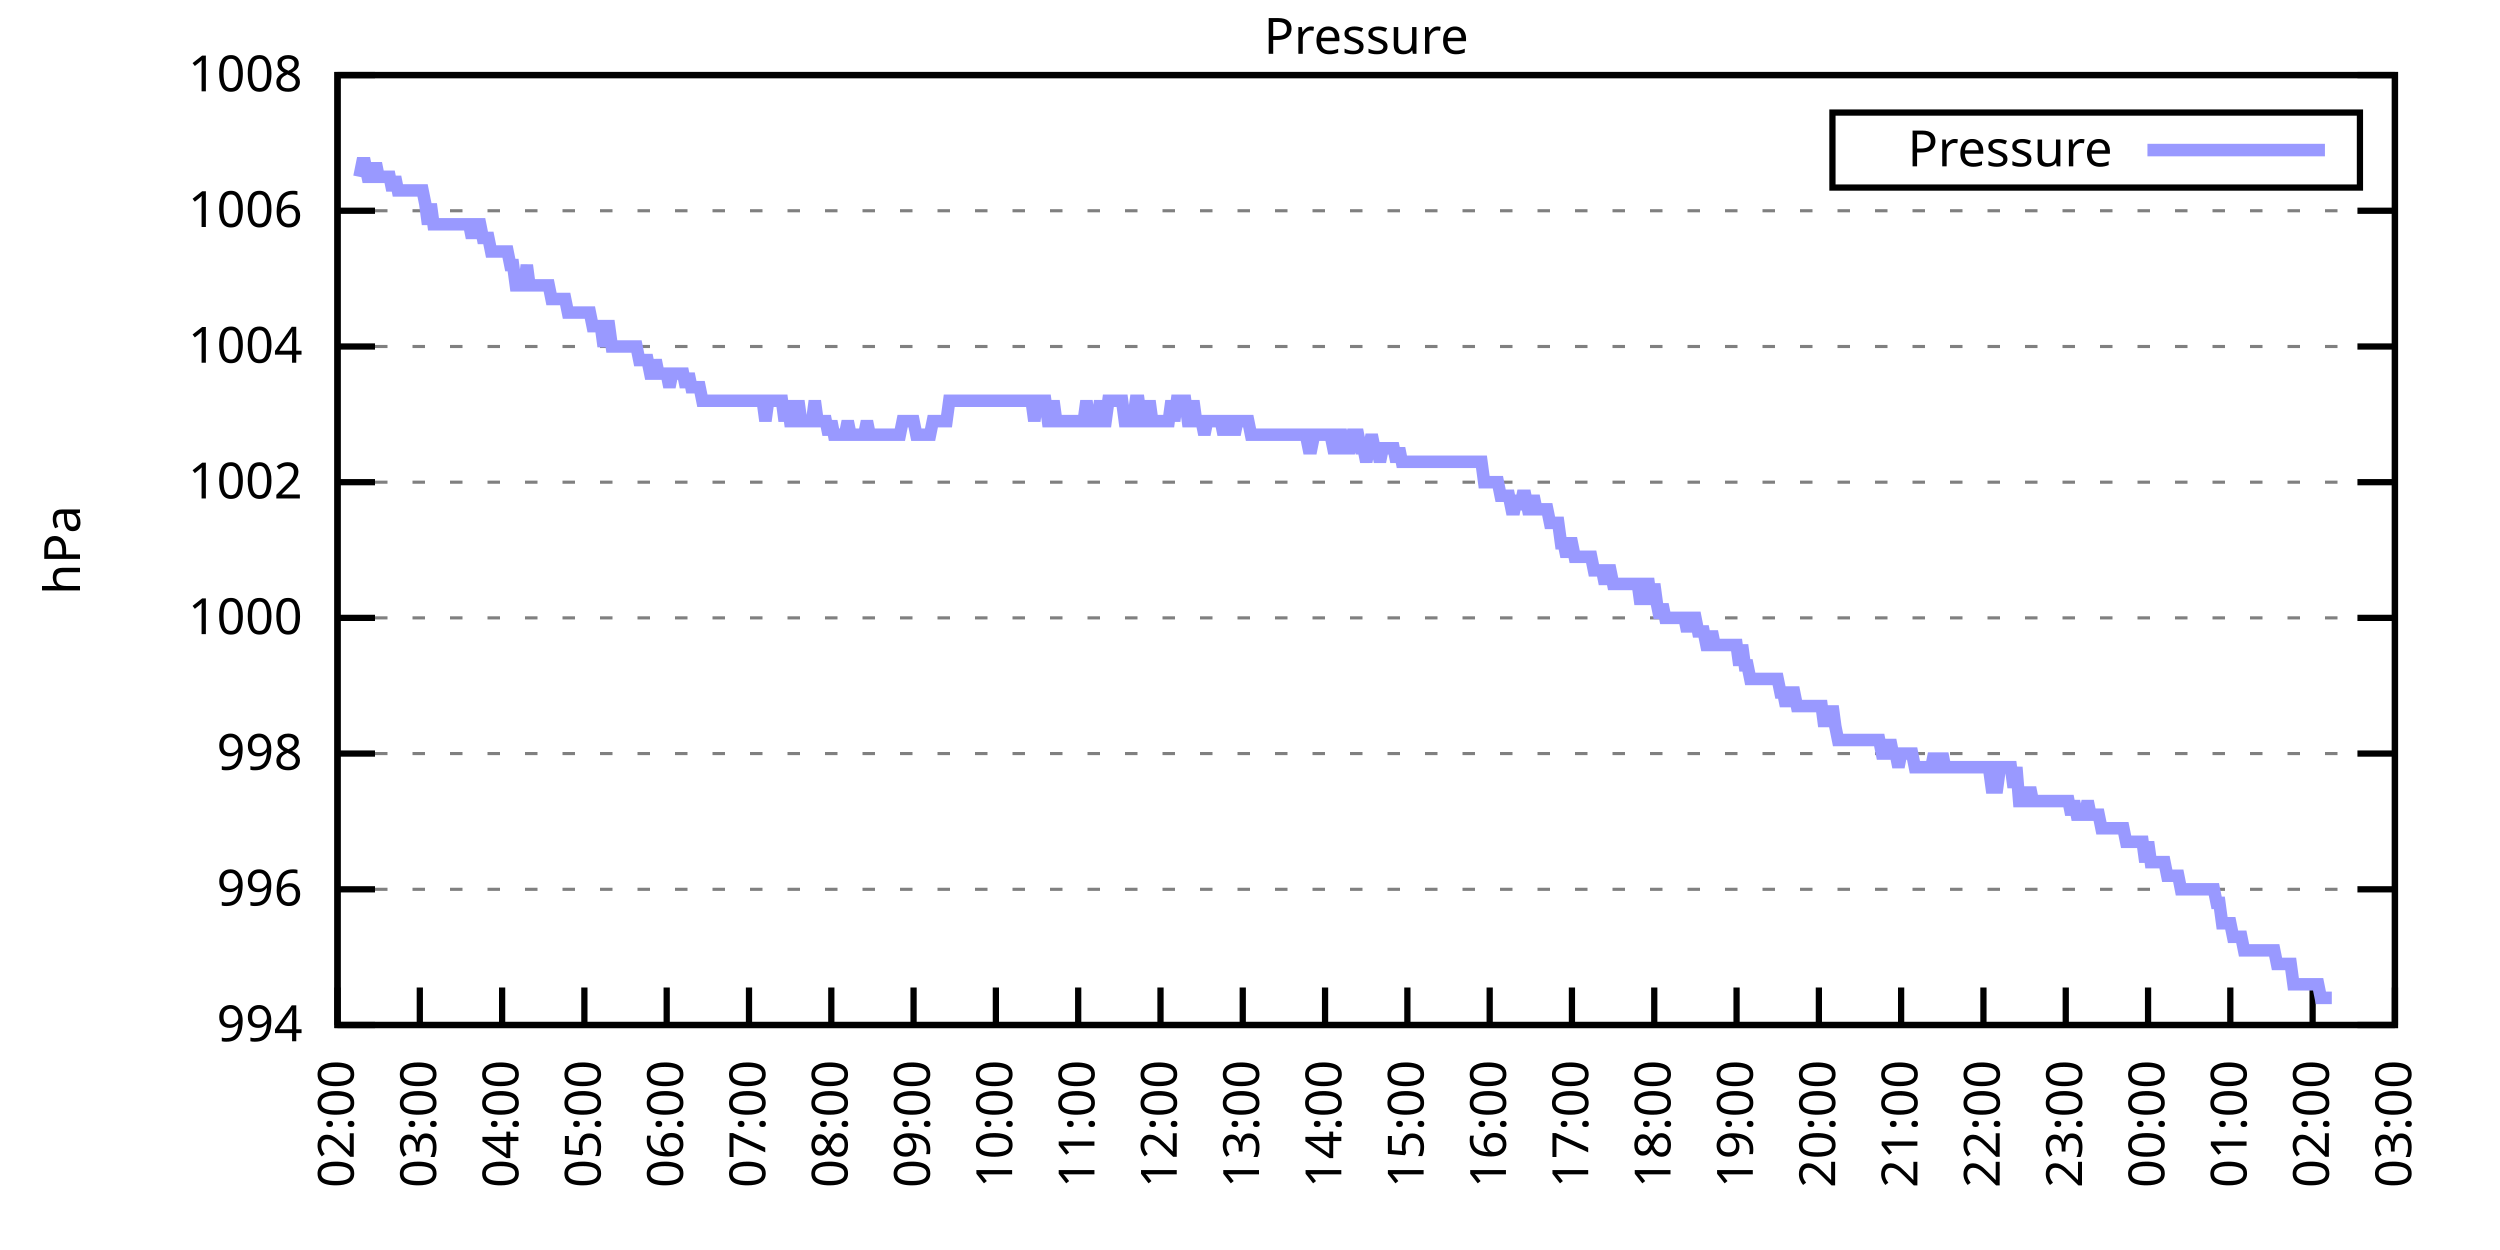
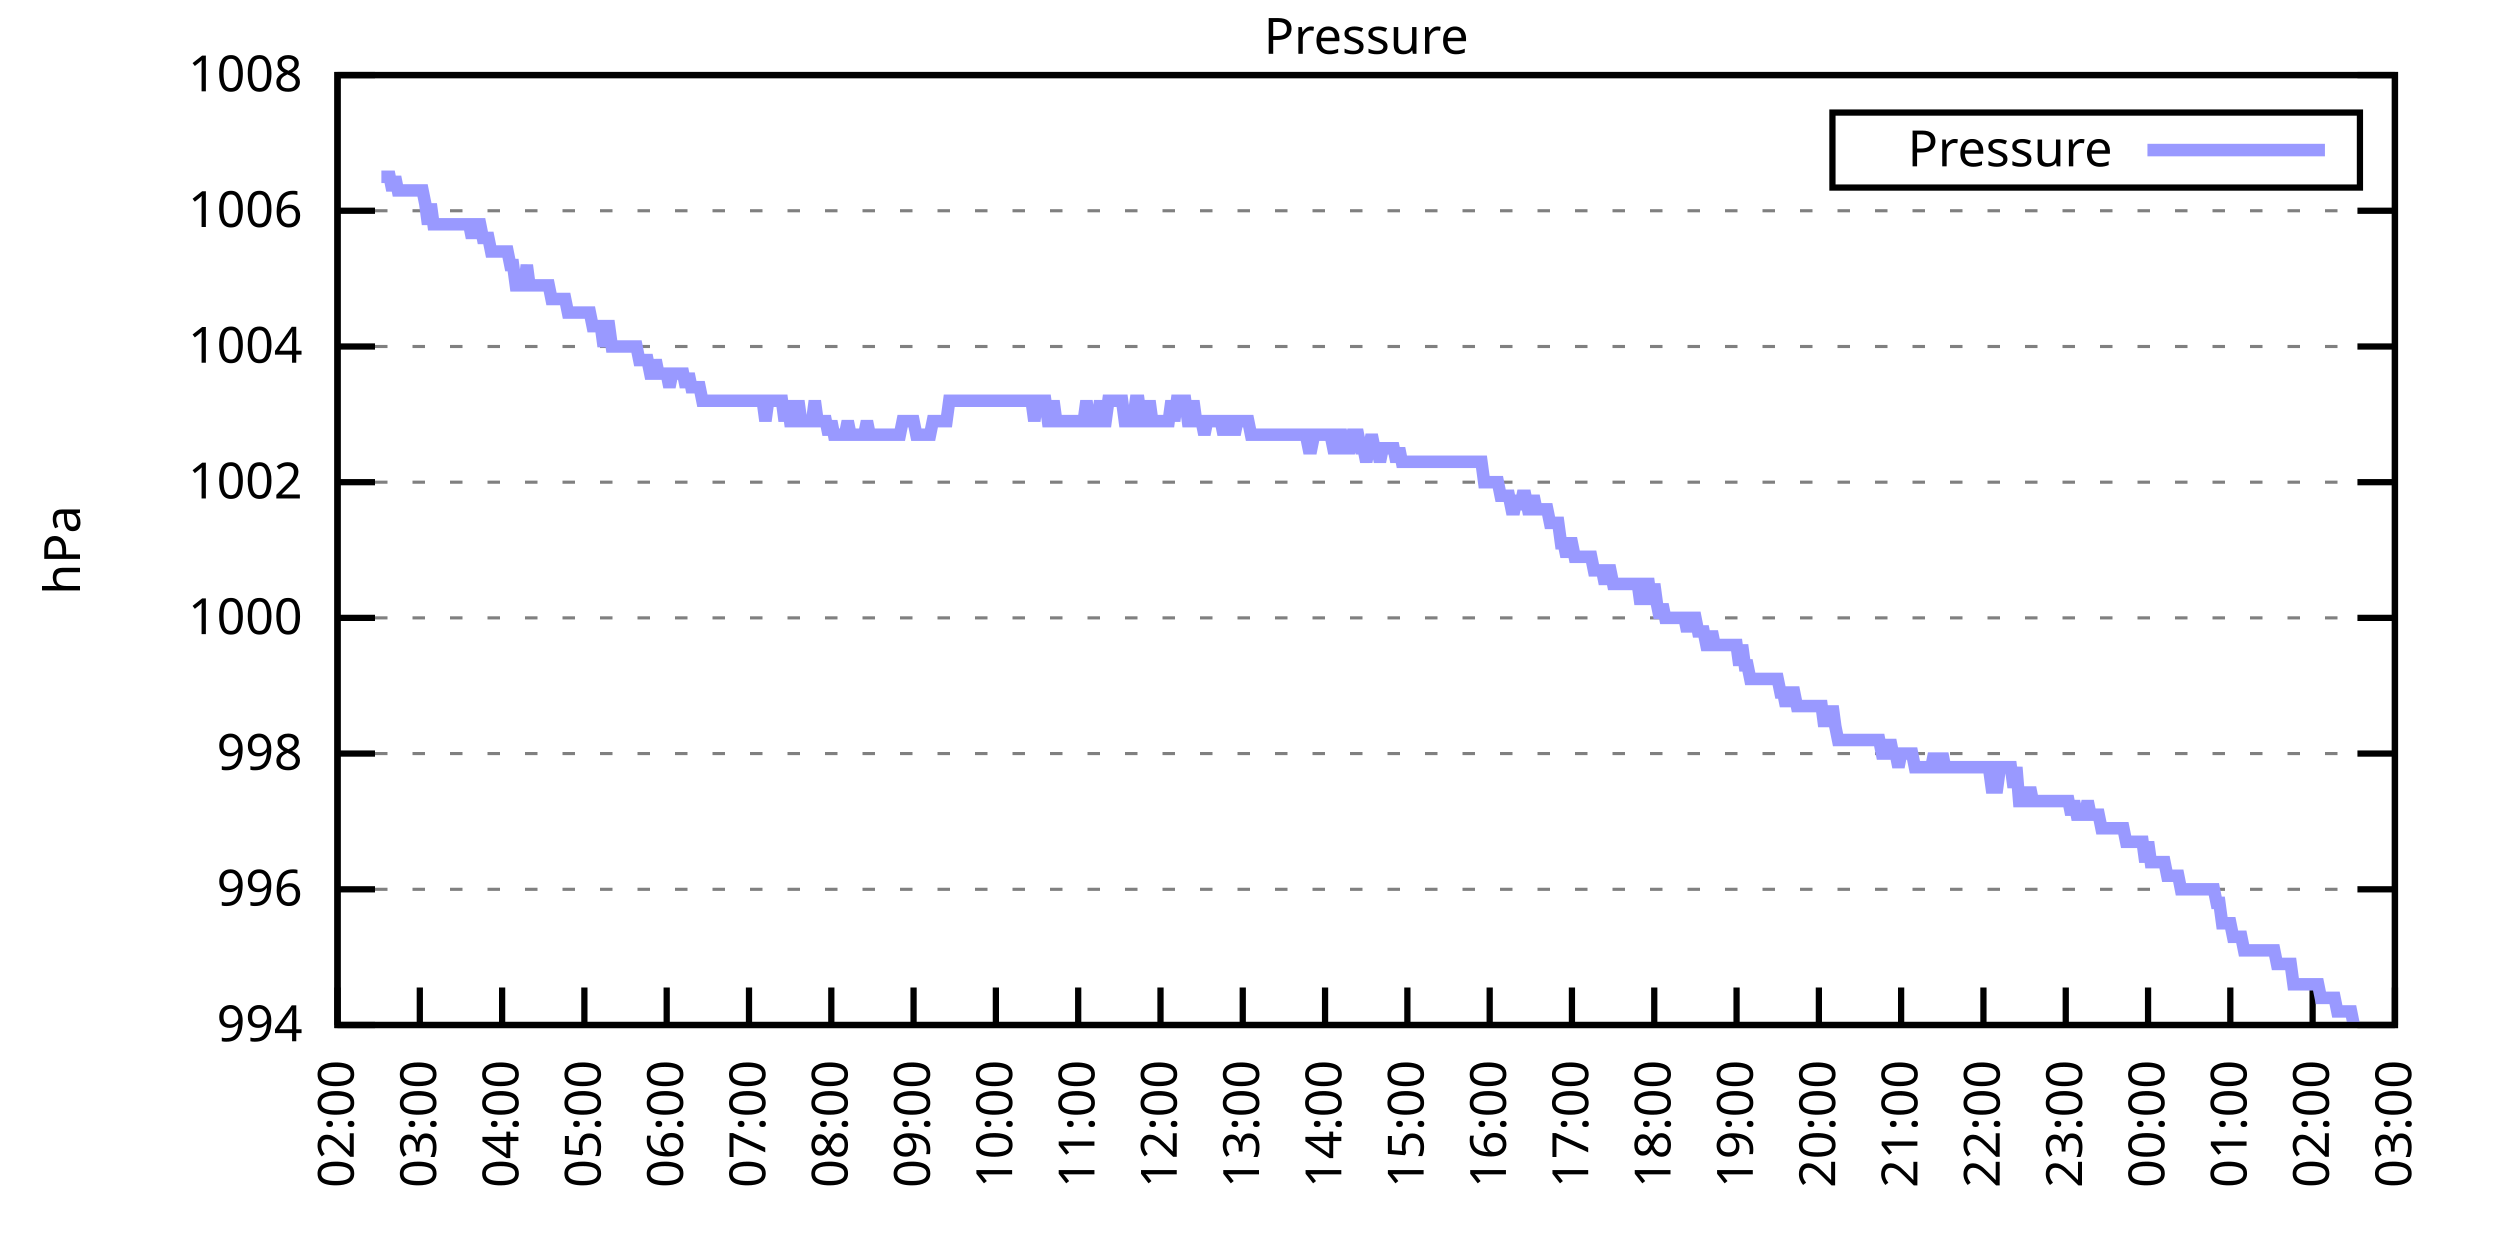
<svg xmlns="http://www.w3.org/2000/svg" xmlns:xlink="http://www.w3.org/1999/xlink" width="400" height="200" viewBox="0 0 400 200">
  <g id="gnuplot_canvas">
    <rect x="0" y="0" width="400" height="200" fill="none" />
    <defs>
      <circle id="gpDot" r="0.5" stroke-width="0.5" stroke="currentColor" />
      <path id="gpPt0" stroke-width="0.333" stroke="currentColor" d="M-1,0 h2 M0,-1 v2" />
      <path id="gpPt1" stroke-width="0.333" stroke="currentColor" d="M-1,-1 L1,1 M1,-1 L-1,1" />
      <path id="gpPt2" stroke-width="0.333" stroke="currentColor" d="M-1,0 L1,0 M0,-1 L0,1 M-1,-1 L1,1 M-1,1 L1,-1" />
      <rect id="gpPt3" stroke-width="0.333" stroke="currentColor" x="-1" y="-1" width="2" height="2" />
      <rect id="gpPt4" stroke-width="0.333" stroke="currentColor" fill="currentColor" x="-1" y="-1" width="2" height="2" />
      <circle id="gpPt5" stroke-width="0.333" stroke="currentColor" cx="0" cy="0" r="1" />
      <use xlink:href="#gpPt5" id="gpPt6" fill="currentColor" stroke="none" />
      <path id="gpPt7" stroke-width="0.333" stroke="currentColor" d="M0,-1.33 L-1.33,0.67 L1.33,0.67 z" />
      <use xlink:href="#gpPt7" id="gpPt8" fill="currentColor" stroke="none" />
      <use xlink:href="#gpPt7" id="gpPt9" stroke="currentColor" transform="rotate(180)" />
      <use xlink:href="#gpPt9" id="gpPt10" fill="currentColor" stroke="none" />
      <use xlink:href="#gpPt3" id="gpPt11" stroke="currentColor" transform="rotate(45)" />
      <use xlink:href="#gpPt11" id="gpPt12" fill="currentColor" stroke="none" />
      <path id="gpPt13" stroke-width="0.333" stroke="currentColor" d="M0,1.330 L1.265,0.411 L0.782,-1.067 L-0.782,-1.076 L-1.265,0.411 z" />
      <use xlink:href="#gpPt13" id="gpPt14" fill="currentColor" stroke="none" />
      <filter id="textbox" filterUnits="objectBoundingBox" x="0" y="0" height="1" width="1">
        <feFlood flood-color="white" flood-opacity="1" result="bgnd" />
        <feComposite in="SourceGraphic" in2="bgnd" operator="atop" />
      </filter>
      <filter id="greybox" filterUnits="objectBoundingBox" x="0" y="0" height="1" width="1">
        <feFlood flood-color="lightgrey" flood-opacity="1" result="grey" />
        <feComposite in="SourceGraphic" in2="grey" operator="atop" />
      </filter>
    </defs>
    <g fill="none" color="white" stroke="currentColor" stroke-width="1.00" stroke-linecap="butt" stroke-linejoin="miter">
</g>
    <g fill="none" color="black" stroke="currentColor" stroke-width="1.00" stroke-linecap="butt" stroke-linejoin="miter">
      <g stroke="none" shape-rendering="crispEdges">
        <polygon fill="rgb(255, 255, 255)" points="54.00,164.00 383.18,164.00 383.18,12.02 54.00,12.02 " />
      </g>
    </g>
    <g fill="none" color="black" stroke="currentColor" stroke-width="1.00" stroke-linecap="butt" stroke-linejoin="miter">
</g>
    <g fill="none" color="black" stroke="black" stroke-width="0.50" stroke-linecap="butt" stroke-linejoin="miter">
</g>
    <g fill="none" color="gray" stroke="currentColor" stroke-width="0.50" stroke-linecap="butt" stroke-linejoin="miter">
      <path stroke="gray" stroke-dasharray="2,4" class="gridline" d="M54.00,164.00 L383.19,164.00  " />
    </g>
    <g fill="none" color="gray" stroke="gray" stroke-width="1.00" stroke-linecap="butt" stroke-linejoin="miter">
</g>
    <g fill="none" color="black" stroke="currentColor" stroke-width="1.00" stroke-linecap="butt" stroke-linejoin="miter">
      <path stroke="black" d="M54.00,164.00 L60.00,164.00 M383.19,164.00 L377.19,164.00  " />
      <g transform="translate(48.40,166.60)" stroke="none" fill="black" font-family="Sans" font-size="8.00" text-anchor="end">
        <text>
          <tspan font-family="Sans"> 994</tspan>
        </text>
      </g>
    </g>
    <g fill="none" color="black" stroke="currentColor" stroke-width="1.00" stroke-linecap="butt" stroke-linejoin="miter">
</g>
    <g fill="none" color="black" stroke="black" stroke-width="0.50" stroke-linecap="butt" stroke-linejoin="miter">
</g>
    <g fill="none" color="gray" stroke="currentColor" stroke-width="0.50" stroke-linecap="butt" stroke-linejoin="miter">
      <path stroke="gray" stroke-dasharray="2,4" class="gridline" d="M54.00,142.29 L383.19,142.29  " />
    </g>
    <g fill="none" color="gray" stroke="gray" stroke-width="1.00" stroke-linecap="butt" stroke-linejoin="miter">
</g>
    <g fill="none" color="black" stroke="currentColor" stroke-width="1.00" stroke-linecap="butt" stroke-linejoin="miter">
      <path stroke="black" d="M54.00,142.29 L60.00,142.29 M383.19,142.29 L377.19,142.29  " />
      <g transform="translate(48.40,144.89)" stroke="none" fill="black" font-family="Sans" font-size="8.00" text-anchor="end">
        <text>
          <tspan font-family="Sans"> 996</tspan>
        </text>
      </g>
    </g>
    <g fill="none" color="black" stroke="currentColor" stroke-width="1.00" stroke-linecap="butt" stroke-linejoin="miter">
</g>
    <g fill="none" color="black" stroke="black" stroke-width="0.50" stroke-linecap="butt" stroke-linejoin="miter">
</g>
    <g fill="none" color="gray" stroke="currentColor" stroke-width="0.50" stroke-linecap="butt" stroke-linejoin="miter">
      <path stroke="gray" stroke-dasharray="2,4" class="gridline" d="M54.00,120.57 L383.19,120.57  " />
    </g>
    <g fill="none" color="gray" stroke="gray" stroke-width="1.00" stroke-linecap="butt" stroke-linejoin="miter">
</g>
    <g fill="none" color="black" stroke="currentColor" stroke-width="1.00" stroke-linecap="butt" stroke-linejoin="miter">
      <path stroke="black" d="M54.00,120.57 L60.00,120.57 M383.19,120.57 L377.19,120.57  " />
      <g transform="translate(48.40,123.17)" stroke="none" fill="black" font-family="Sans" font-size="8.00" text-anchor="end">
        <text>
          <tspan font-family="Sans"> 998</tspan>
        </text>
      </g>
    </g>
    <g fill="none" color="black" stroke="currentColor" stroke-width="1.00" stroke-linecap="butt" stroke-linejoin="miter">
</g>
    <g fill="none" color="black" stroke="black" stroke-width="0.50" stroke-linecap="butt" stroke-linejoin="miter">
</g>
    <g fill="none" color="gray" stroke="currentColor" stroke-width="0.50" stroke-linecap="butt" stroke-linejoin="miter">
      <path stroke="gray" stroke-dasharray="2,4" class="gridline" d="M54.00,98.86 L383.19,98.86  " />
    </g>
    <g fill="none" color="gray" stroke="gray" stroke-width="1.00" stroke-linecap="butt" stroke-linejoin="miter">
</g>
    <g fill="none" color="black" stroke="currentColor" stroke-width="1.00" stroke-linecap="butt" stroke-linejoin="miter">
      <path stroke="black" d="M54.00,98.86 L60.00,98.86 M383.19,98.86 L377.19,98.86  " />
      <g transform="translate(48.40,101.46)" stroke="none" fill="black" font-family="Sans" font-size="8.00" text-anchor="end">
        <text>
          <tspan font-family="Sans"> 1000</tspan>
        </text>
      </g>
    </g>
    <g fill="none" color="black" stroke="currentColor" stroke-width="1.00" stroke-linecap="butt" stroke-linejoin="miter">
</g>
    <g fill="none" color="black" stroke="black" stroke-width="0.50" stroke-linecap="butt" stroke-linejoin="miter">
</g>
    <g fill="none" color="gray" stroke="currentColor" stroke-width="0.50" stroke-linecap="butt" stroke-linejoin="miter">
      <path stroke="gray" stroke-dasharray="2,4" class="gridline" d="M54.00,77.15 L383.19,77.15  " />
    </g>
    <g fill="none" color="gray" stroke="gray" stroke-width="1.00" stroke-linecap="butt" stroke-linejoin="miter">
</g>
    <g fill="none" color="black" stroke="currentColor" stroke-width="1.00" stroke-linecap="butt" stroke-linejoin="miter">
      <path stroke="black" d="M54.00,77.15 L60.00,77.15 M383.19,77.15 L377.19,77.15  " />
      <g transform="translate(48.40,79.75)" stroke="none" fill="black" font-family="Sans" font-size="8.00" text-anchor="end">
        <text>
          <tspan font-family="Sans"> 1002</tspan>
        </text>
      </g>
    </g>
    <g fill="none" color="black" stroke="currentColor" stroke-width="1.00" stroke-linecap="butt" stroke-linejoin="miter">
</g>
    <g fill="none" color="black" stroke="black" stroke-width="0.50" stroke-linecap="butt" stroke-linejoin="miter">
</g>
    <g fill="none" color="gray" stroke="currentColor" stroke-width="0.50" stroke-linecap="butt" stroke-linejoin="miter">
      <path stroke="gray" stroke-dasharray="2,4" class="gridline" d="M54.00,55.44 L383.19,55.44  " />
    </g>
    <g fill="none" color="gray" stroke="gray" stroke-width="1.00" stroke-linecap="butt" stroke-linejoin="miter">
</g>
    <g fill="none" color="black" stroke="currentColor" stroke-width="1.00" stroke-linecap="butt" stroke-linejoin="miter">
      <path stroke="black" d="M54.00,55.44 L60.00,55.44 M383.19,55.44 L377.19,55.44  " />
      <g transform="translate(48.40,58.04)" stroke="none" fill="black" font-family="Sans" font-size="8.00" text-anchor="end">
        <text>
          <tspan font-family="Sans"> 1004</tspan>
        </text>
      </g>
    </g>
    <g fill="none" color="black" stroke="currentColor" stroke-width="1.00" stroke-linecap="butt" stroke-linejoin="miter">
</g>
    <g fill="none" color="black" stroke="black" stroke-width="0.50" stroke-linecap="butt" stroke-linejoin="miter">
</g>
    <g fill="none" color="gray" stroke="currentColor" stroke-width="0.50" stroke-linecap="butt" stroke-linejoin="miter">
      <path stroke="gray" stroke-dasharray="2,4" class="gridline" d="M54.00,33.72 L383.19,33.72  " />
    </g>
    <g fill="none" color="gray" stroke="gray" stroke-width="1.00" stroke-linecap="butt" stroke-linejoin="miter">
</g>
    <g fill="none" color="black" stroke="currentColor" stroke-width="1.00" stroke-linecap="butt" stroke-linejoin="miter">
      <path stroke="black" d="M54.00,33.72 L60.00,33.72 M383.19,33.72 L377.19,33.72  " />
      <g transform="translate(48.40,36.32)" stroke="none" fill="black" font-family="Sans" font-size="8.00" text-anchor="end">
        <text>
          <tspan font-family="Sans"> 1006</tspan>
        </text>
      </g>
    </g>
    <g fill="none" color="black" stroke="currentColor" stroke-width="1.00" stroke-linecap="butt" stroke-linejoin="miter">
</g>
    <g fill="none" color="black" stroke="black" stroke-width="0.50" stroke-linecap="butt" stroke-linejoin="miter">
</g>
    <g fill="none" color="gray" stroke="currentColor" stroke-width="0.50" stroke-linecap="butt" stroke-linejoin="miter">
      <path stroke="gray" stroke-dasharray="2,4" class="gridline" d="M54.00,12.01 L383.19,12.01  " />
    </g>
    <g fill="none" color="gray" stroke="gray" stroke-width="1.00" stroke-linecap="butt" stroke-linejoin="miter">
</g>
    <g fill="none" color="black" stroke="currentColor" stroke-width="1.00" stroke-linecap="butt" stroke-linejoin="miter">
      <path stroke="black" d="M54.00,12.01 L60.00,12.01 M383.19,12.01 L377.19,12.01  " />
      <g transform="translate(48.40,14.61)" stroke="none" fill="black" font-family="Sans" font-size="8.00" text-anchor="end">
        <text>
          <tspan font-family="Sans"> 1008</tspan>
        </text>
      </g>
    </g>
    <g fill="none" color="black" stroke="currentColor" stroke-width="1.00" stroke-linecap="butt" stroke-linejoin="miter">
      <path stroke="black" d="M54.00,164.00 L54.00,158.00  " />
      <g transform="translate(56.60,169.60) rotate(270.00)" stroke="none" fill="black" font-family="Sans" font-size="8.00" text-anchor="end">
        <text>
          <tspan font-family="Sans">02:00</tspan>
        </text>
      </g>
    </g>
    <g fill="none" color="black" stroke="currentColor" stroke-width="1.00" stroke-linecap="butt" stroke-linejoin="miter">
      <path stroke="black" d="M67.17,164.00 L67.17,158.00  " />
      <g transform="translate(69.77,169.60) rotate(270.00)" stroke="none" fill="black" font-family="Sans" font-size="8.00" text-anchor="end">
        <text>
          <tspan font-family="Sans">03:00</tspan>
        </text>
      </g>
    </g>
    <g fill="none" color="black" stroke="currentColor" stroke-width="1.00" stroke-linecap="butt" stroke-linejoin="miter">
      <path stroke="black" d="M80.34,164.00 L80.34,158.00  " />
      <g transform="translate(82.94,169.60) rotate(270.00)" stroke="none" fill="black" font-family="Sans" font-size="8.00" text-anchor="end">
        <text>
          <tspan font-family="Sans">04:00</tspan>
        </text>
      </g>
    </g>
    <g fill="none" color="black" stroke="currentColor" stroke-width="1.00" stroke-linecap="butt" stroke-linejoin="miter">
      <path stroke="black" d="M93.50,164.00 L93.50,158.00  " />
      <g transform="translate(96.10,169.60) rotate(270.00)" stroke="none" fill="black" font-family="Sans" font-size="8.00" text-anchor="end">
        <text>
          <tspan font-family="Sans">05:00</tspan>
        </text>
      </g>
    </g>
    <g fill="none" color="black" stroke="currentColor" stroke-width="1.00" stroke-linecap="butt" stroke-linejoin="miter">
      <path stroke="black" d="M106.67,164.00 L106.67,158.00  " />
      <g transform="translate(109.27,169.60) rotate(270.00)" stroke="none" fill="black" font-family="Sans" font-size="8.00" text-anchor="end">
        <text>
          <tspan font-family="Sans">06:00</tspan>
        </text>
      </g>
    </g>
    <g fill="none" color="black" stroke="currentColor" stroke-width="1.00" stroke-linecap="butt" stroke-linejoin="miter">
      <path stroke="black" d="M119.84,164.00 L119.84,158.00  " />
      <g transform="translate(122.44,169.60) rotate(270.00)" stroke="none" fill="black" font-family="Sans" font-size="8.00" text-anchor="end">
        <text>
          <tspan font-family="Sans">07:00</tspan>
        </text>
      </g>
    </g>
    <g fill="none" color="black" stroke="currentColor" stroke-width="1.00" stroke-linecap="butt" stroke-linejoin="miter">
      <path stroke="black" d="M133.01,164.00 L133.01,158.00  " />
      <g transform="translate(135.61,169.60) rotate(270.00)" stroke="none" fill="black" font-family="Sans" font-size="8.00" text-anchor="end">
        <text>
          <tspan font-family="Sans">08:00</tspan>
        </text>
      </g>
    </g>
    <g fill="none" color="black" stroke="currentColor" stroke-width="1.00" stroke-linecap="butt" stroke-linejoin="miter">
      <path stroke="black" d="M146.17,164.00 L146.17,158.00  " />
      <g transform="translate(148.77,169.60) rotate(270.00)" stroke="none" fill="black" font-family="Sans" font-size="8.00" text-anchor="end">
        <text>
          <tspan font-family="Sans">09:00</tspan>
        </text>
      </g>
    </g>
    <g fill="none" color="black" stroke="currentColor" stroke-width="1.00" stroke-linecap="butt" stroke-linejoin="miter">
      <path stroke="black" d="M159.34,164.00 L159.34,158.00  " />
      <g transform="translate(161.94,169.60) rotate(270.00)" stroke="none" fill="black" font-family="Sans" font-size="8.00" text-anchor="end">
        <text>
          <tspan font-family="Sans">10:00</tspan>
        </text>
      </g>
    </g>
    <g fill="none" color="black" stroke="currentColor" stroke-width="1.00" stroke-linecap="butt" stroke-linejoin="miter">
      <path stroke="black" d="M172.51,164.00 L172.51,158.00  " />
      <g transform="translate(175.11,169.60) rotate(270.00)" stroke="none" fill="black" font-family="Sans" font-size="8.00" text-anchor="end">
        <text>
          <tspan font-family="Sans">11:00</tspan>
        </text>
      </g>
    </g>
    <g fill="none" color="black" stroke="currentColor" stroke-width="1.00" stroke-linecap="butt" stroke-linejoin="miter">
      <path stroke="black" d="M185.68,164.00 L185.68,158.00  " />
      <g transform="translate(188.28,169.60) rotate(270.00)" stroke="none" fill="black" font-family="Sans" font-size="8.00" text-anchor="end">
        <text>
          <tspan font-family="Sans">12:00</tspan>
        </text>
      </g>
    </g>
    <g fill="none" color="black" stroke="currentColor" stroke-width="1.00" stroke-linecap="butt" stroke-linejoin="miter">
      <path stroke="black" d="M198.84,164.00 L198.84,158.00  " />
      <g transform="translate(201.44,169.60) rotate(270.00)" stroke="none" fill="black" font-family="Sans" font-size="8.00" text-anchor="end">
        <text>
          <tspan font-family="Sans">13:00</tspan>
        </text>
      </g>
    </g>
    <g fill="none" color="black" stroke="currentColor" stroke-width="1.00" stroke-linecap="butt" stroke-linejoin="miter">
      <path stroke="black" d="M212.01,164.00 L212.01,158.00  " />
      <g transform="translate(214.61,169.60) rotate(270.00)" stroke="none" fill="black" font-family="Sans" font-size="8.00" text-anchor="end">
        <text>
          <tspan font-family="Sans">14:00</tspan>
        </text>
      </g>
    </g>
    <g fill="none" color="black" stroke="currentColor" stroke-width="1.00" stroke-linecap="butt" stroke-linejoin="miter">
      <path stroke="black" d="M225.18,164.00 L225.18,158.00  " />
      <g transform="translate(227.78,169.60) rotate(270.00)" stroke="none" fill="black" font-family="Sans" font-size="8.00" text-anchor="end">
        <text>
          <tspan font-family="Sans">15:00</tspan>
        </text>
      </g>
    </g>
    <g fill="none" color="black" stroke="currentColor" stroke-width="1.00" stroke-linecap="butt" stroke-linejoin="miter">
      <path stroke="black" d="M238.35,164.00 L238.35,158.00  " />
      <g transform="translate(240.95,169.60) rotate(270.00)" stroke="none" fill="black" font-family="Sans" font-size="8.00" text-anchor="end">
        <text>
          <tspan font-family="Sans">16:00</tspan>
        </text>
      </g>
    </g>
    <g fill="none" color="black" stroke="currentColor" stroke-width="1.00" stroke-linecap="butt" stroke-linejoin="miter">
      <path stroke="black" d="M251.51,164.00 L251.51,158.00  " />
      <g transform="translate(254.11,169.60) rotate(270.00)" stroke="none" fill="black" font-family="Sans" font-size="8.00" text-anchor="end">
        <text>
          <tspan font-family="Sans">17:00</tspan>
        </text>
      </g>
    </g>
    <g fill="none" color="black" stroke="currentColor" stroke-width="1.00" stroke-linecap="butt" stroke-linejoin="miter">
      <path stroke="black" d="M264.68,164.00 L264.68,158.00  " />
      <g transform="translate(267.28,169.60) rotate(270.00)" stroke="none" fill="black" font-family="Sans" font-size="8.00" text-anchor="end">
        <text>
          <tspan font-family="Sans">18:00</tspan>
        </text>
      </g>
    </g>
    <g fill="none" color="black" stroke="currentColor" stroke-width="1.00" stroke-linecap="butt" stroke-linejoin="miter">
      <path stroke="black" d="M277.85,164.00 L277.85,158.00  " />
      <g transform="translate(280.45,169.60) rotate(270.00)" stroke="none" fill="black" font-family="Sans" font-size="8.00" text-anchor="end">
        <text>
          <tspan font-family="Sans">19:00</tspan>
        </text>
      </g>
    </g>
    <g fill="none" color="black" stroke="currentColor" stroke-width="1.00" stroke-linecap="butt" stroke-linejoin="miter">
      <path stroke="black" d="M291.02,164.00 L291.02,158.00  " />
      <g transform="translate(293.62,169.60) rotate(270.00)" stroke="none" fill="black" font-family="Sans" font-size="8.00" text-anchor="end">
        <text>
          <tspan font-family="Sans">20:00</tspan>
        </text>
      </g>
    </g>
    <g fill="none" color="black" stroke="currentColor" stroke-width="1.00" stroke-linecap="butt" stroke-linejoin="miter">
      <path stroke="black" d="M304.18,164.00 L304.18,158.00  " />
      <g transform="translate(306.78,169.60) rotate(270.00)" stroke="none" fill="black" font-family="Sans" font-size="8.00" text-anchor="end">
        <text>
          <tspan font-family="Sans">21:00</tspan>
        </text>
      </g>
    </g>
    <g fill="none" color="black" stroke="currentColor" stroke-width="1.00" stroke-linecap="butt" stroke-linejoin="miter">
      <path stroke="black" d="M317.35,164.00 L317.35,158.00  " />
      <g transform="translate(319.95,169.60) rotate(270.00)" stroke="none" fill="black" font-family="Sans" font-size="8.00" text-anchor="end">
        <text>
          <tspan font-family="Sans">22:00</tspan>
        </text>
      </g>
    </g>
    <g fill="none" color="black" stroke="currentColor" stroke-width="1.00" stroke-linecap="butt" stroke-linejoin="miter">
      <path stroke="black" d="M330.52,164.00 L330.52,158.00  " />
      <g transform="translate(333.12,169.60) rotate(270.00)" stroke="none" fill="black" font-family="Sans" font-size="8.00" text-anchor="end">
        <text>
          <tspan font-family="Sans">23:00</tspan>
        </text>
      </g>
    </g>
    <g fill="none" color="black" stroke="currentColor" stroke-width="1.00" stroke-linecap="butt" stroke-linejoin="miter">
      <path stroke="black" d="M343.69,164.00 L343.69,158.00  " />
      <g transform="translate(346.29,169.60) rotate(270.00)" stroke="none" fill="black" font-family="Sans" font-size="8.00" text-anchor="end">
        <text>
          <tspan font-family="Sans">00:00</tspan>
        </text>
      </g>
    </g>
    <g fill="none" color="black" stroke="currentColor" stroke-width="1.00" stroke-linecap="butt" stroke-linejoin="miter">
      <path stroke="black" d="M356.85,164.00 L356.85,158.00  " />
      <g transform="translate(359.45,169.60) rotate(270.00)" stroke="none" fill="black" font-family="Sans" font-size="8.00" text-anchor="end">
        <text>
          <tspan font-family="Sans">01:00</tspan>
        </text>
      </g>
    </g>
    <g fill="none" color="black" stroke="currentColor" stroke-width="1.00" stroke-linecap="butt" stroke-linejoin="miter">
      <path stroke="black" d="M370.02,164.00 L370.02,158.00  " />
      <g transform="translate(372.62,169.60) rotate(270.00)" stroke="none" fill="black" font-family="Sans" font-size="8.00" text-anchor="end">
        <text>
          <tspan font-family="Sans">02:00</tspan>
        </text>
      </g>
    </g>
    <g fill="none" color="black" stroke="currentColor" stroke-width="1.00" stroke-linecap="butt" stroke-linejoin="miter">
      <path stroke="black" d="M383.19,164.00 L383.19,158.00  " />
      <g transform="translate(385.79,169.60) rotate(270.00)" stroke="none" fill="black" font-family="Sans" font-size="8.00" text-anchor="end">
        <text>
          <tspan font-family="Sans">03:00</tspan>
        </text>
      </g>
    </g>
    <g fill="none" color="black" stroke="currentColor" stroke-width="1.00" stroke-linecap="butt" stroke-linejoin="miter">
</g>
    <g fill="none" color="black" stroke="currentColor" stroke-width="1.00" stroke-linecap="butt" stroke-linejoin="miter">
      <path stroke="black" d="M54.00,12.01 L54.00,164.00 L383.19,164.00 L383.19,12.01 L54.00,12.01 Z  " />
    </g>
    <g fill="none" color="black" stroke="currentColor" stroke-width="1.00" stroke-linecap="butt" stroke-linejoin="miter">
</g>
    <g fill="none" color="black" stroke="currentColor" stroke-width="1.00" stroke-linecap="butt" stroke-linejoin="miter">
      <path stroke="black" d="M293.19,30.01 L293.19,18.01 L377.59,18.01 L377.59,30.01 L293.19,30.01 Z  " />
    </g>
    <g id="Pressure_plot_1">
      <g fill="none" color="white" stroke="black" stroke-width="2.00" stroke-linecap="butt" stroke-linejoin="miter">
</g>
      <g fill="none" color="black" stroke="currentColor" stroke-width="2.00" stroke-linecap="butt" stroke-linejoin="miter">
        <g transform="translate(337.99,26.61)" stroke="none" fill="black" font-family="Sans" font-size="8.00" text-anchor="end">
          <text>
            <tspan font-family="Sans">Pressure</tspan>
          </text>
        </g>
      </g>
      <g fill="none" color="black" stroke="currentColor" stroke-width="2.00" stroke-linecap="butt" stroke-linejoin="miter">
-         <path stroke="rgb(153, 153, 255)" d="M343.59,24.01 L371.99,24.01 M57.51,28.29 L57.95,26.12 L58.39,26.12 L58.83,28.29 L59.27,28.29 L59.71,28.29   L60.14,26.12 L60.58,28.29 L61.02,28.29 L61.46,28.29 L61.90,28.29 L62.34,28.29 L62.78,30.47 L63.22,28.29   L63.66,30.47 L64.10,30.47 L64.53,30.47 L64.97,30.47 L65.41,30.47 L65.85,30.47 L66.29,30.47 L66.73,30.47   L67.17,30.47 L67.61,30.47 L68.05,32.64 L68.48,35.89 L68.92,32.64 L69.36,35.89 L69.80,35.89 L70.24,35.89   L70.68,35.89 L71.12,35.89 L71.56,35.89 L72.00,35.89 L72.43,35.89 L72.87,35.89 L73.31,35.89 L73.75,35.89   L74.19,35.89 L74.63,35.89 L75.07,35.89 L75.51,38.07 L75.95,35.89 L76.38,35.89 L76.82,35.89 L77.26,38.07   L77.70,38.07 L78.14,38.07 L78.58,40.24 L79.02,40.24 L79.46,40.24 L79.90,40.24 L80.34,40.24 L80.77,40.24   L81.21,40.24 L81.65,42.41 L82.09,42.41 L82.53,45.66 L82.97,45.66 L83.41,45.66 L83.85,45.66 L84.29,42.41   L84.72,45.66 L85.16,45.66 L85.60,45.66 L86.04,45.66 L86.48,45.66 L86.92,45.66 L87.36,45.66 L87.80,45.66   L88.24,47.84 L88.67,47.84 L89.11,47.84 L89.55,47.84 L89.99,47.84 L90.43,47.84 L90.87,50.01 L91.31,50.01   L91.75,50.01 L92.19,50.01 L92.62,50.01 L93.06,50.01 L93.50,50.01 L93.94,50.01 L94.38,50.01 L94.82,52.18   L95.26,52.18 L95.70,52.18 L96.14,52.18 L96.58,55.44 L97.01,52.18 L97.45,52.18 L97.89,55.44 L98.33,55.44   L98.77,55.44 L99.21,55.44 L99.65,55.44 L100.09,55.44 L100.53,55.44 L100.96,55.44 L101.40,55.44 L101.84,55.44   L102.28,57.61 L102.72,57.61 L103.16,57.61 L103.60,57.61 L104.04,59.78 L104.48,59.78 L104.91,57.61 L105.35,59.78   L105.79,59.78 L106.23,59.78 L106.67,59.78 L107.11,61.95 L107.55,59.78 L107.99,59.78 L108.43,59.78 L108.87,59.78   L109.30,59.78 L109.74,61.95 L110.18,59.78 L110.62,61.95 L111.06,61.95 L111.50,61.95 L111.94,61.95 L112.38,64.12   L112.82,64.12 L113.25,64.12 L113.69,64.12 L114.13,64.12 L114.57,64.12 L115.01,64.12 L115.45,64.12 L115.89,64.12   L116.33,64.12 L116.77,64.12 L117.20,64.12 L117.64,64.12 L118.08,64.12 L118.52,64.12 L118.96,64.12 L119.40,64.12   L119.84,64.12 L120.28,64.12 L120.72,64.12 L121.15,64.12 L121.59,64.12 L122.03,64.12 L122.47,67.38 L122.91,64.12   L123.35,64.12 L123.79,64.12 L124.23,64.12 L124.67,64.12 L125.11,64.12 L125.54,67.38 L125.98,64.12 L126.42,67.38   L126.86,67.38 L127.30,67.38 L127.74,64.12 L128.18,67.38 L128.62,67.38 L129.06,67.38 L129.49,67.38 L129.93,67.38   L130.37,64.12 L130.81,67.38 L131.25,67.38 L131.69,67.38 L132.13,67.38 L132.57,69.55 L133.01,67.38 L133.44,69.55   L133.88,69.55 L134.32,69.55 L134.76,69.55 L135.20,69.55 L135.64,67.38 L136.08,69.55 L136.52,69.55 L136.96,69.55   L137.39,69.55 L137.83,69.55 L138.27,69.55 L138.71,67.38 L139.15,69.55 L139.59,69.55 L140.03,69.55 L140.47,69.55   L140.91,69.55 L141.35,69.55 L141.78,69.55 L142.22,69.55 L142.66,69.55 L143.10,69.55 L143.54,69.55 L143.98,69.55   L144.42,67.38 L144.86,67.38 L145.30,67.38 L145.73,67.38 L146.17,67.38 L146.61,69.55 L147.05,69.55 L147.49,69.55   L147.93,69.55 L148.37,69.55 L148.81,69.55 L149.25,67.38 L149.68,67.38 L150.12,67.38 L150.56,67.38 L151.00,67.38   L151.44,67.38 L151.88,64.12 L152.32,64.12 L152.76,64.12 L153.20,64.12 L153.63,64.12 L154.07,64.12 L154.51,64.12   L154.95,64.12 L155.39,64.12 L155.83,64.12 L156.27,64.12 L156.71,64.12 L157.15,64.12 L157.59,64.12 L158.02,64.12   L158.46,64.12 L158.90,64.12 L159.34,64.12 L159.78,64.12 L160.22,64.12 L160.66,64.12 L161.10,64.12 L161.54,64.12   L161.97,64.12 L162.41,64.12 L162.85,64.12 L163.29,64.12 L163.73,64.12 L164.17,64.12 L164.61,64.12 L165.05,64.12   L165.49,67.38 L165.92,64.12 L166.36,64.12 L166.80,64.12 L167.24,64.12 L167.68,67.38 L168.12,67.38 L168.56,64.12   L169.00,67.38 L169.44,67.38 L169.87,67.38 L170.31,67.38 L170.75,67.38 L171.19,67.38 L171.63,67.38 L172.07,67.38   L172.51,67.38 L172.95,67.38 L173.39,67.38 L173.83,64.12 L174.26,67.38 L174.70,67.38 L175.14,67.38 L175.58,67.38   L176.02,64.12 L176.46,67.38 L176.90,67.38 L177.34,64.12 L177.78,64.12 L178.21,64.12 L178.65,64.12 L179.09,64.12   L179.53,64.12 L179.97,67.38 L180.41,67.38 L180.85,67.38 L181.29,67.38 L181.73,64.12 L182.16,64.12 L182.60,67.38   L183.04,67.38 L183.48,67.38 L183.92,64.12 L184.36,67.38 L184.80,67.38 L185.24,67.38 L185.68,67.38 L186.11,67.38   L186.55,67.38 L186.99,67.38 L187.43,64.12 L187.87,67.38 L188.31,64.12 L188.75,64.12 L189.19,64.12 L189.63,64.12   L190.07,67.38 L190.50,67.38 L190.94,64.12 L191.38,67.38 L191.82,67.38 L192.26,67.38 L192.70,69.55 L193.14,67.38   L193.58,67.38 L194.02,67.38 L194.45,67.38 L194.89,67.38 L195.33,67.38 L195.77,69.55 L196.21,67.38 L196.65,67.38   L197.09,67.38 L197.53,69.55 L197.97,67.38 L198.40,67.38 L198.84,67.38 L199.28,67.38 L199.72,67.38 L200.16,69.55   L200.60,69.55 L201.04,69.55 L201.48,69.55 L201.92,69.55 L202.35,69.55 L202.79,69.55 L203.23,69.55 L203.67,69.55   L204.11,69.55 L204.55,69.55 L204.99,69.55 L205.43,69.55 L205.87,69.55 L206.31,69.55 L206.74,69.55 L207.18,69.55   L207.62,69.55 L208.06,69.55 L208.50,69.55 L208.94,69.55 L209.38,71.72 L209.82,71.72 L210.26,69.55 L210.69,69.55   L211.13,69.55 L211.57,69.55 L212.01,69.55 L212.45,69.55 L212.89,69.55 L213.33,71.72 L213.77,71.72 L214.21,69.55   L214.64,69.55 L215.08,71.72 L215.52,71.72 L215.96,71.72 L216.40,69.55 L216.84,69.55 L217.28,69.55 L217.72,71.72   L218.16,71.72 L218.60,73.89 L219.03,71.72 L219.47,69.55 L219.91,71.72 L220.35,71.72 L220.79,73.89 L221.23,71.72   L221.67,71.72 L222.11,71.72 L222.55,71.72 L222.98,71.72 L223.42,73.89 L223.86,71.72 L224.30,73.89 L224.74,73.89   L225.18,73.89 L225.62,73.89 L226.06,73.89 L226.50,73.89 L226.93,73.89 L227.37,73.89 L227.81,73.89 L228.25,73.89   L228.69,73.89 L229.13,73.89 L229.57,73.89 L230.01,73.89 L230.45,73.89 L230.88,73.89 L231.32,73.89 L231.76,73.89   L232.20,73.89 L232.64,73.89 L233.08,73.89 L233.52,73.89 L233.96,73.89 L234.40,73.89 L234.84,73.89 L235.27,73.89   L235.71,73.89 L236.15,73.89 L236.59,73.89 L237.03,73.89 L237.47,77.15 L237.91,77.15 L238.35,77.15 L238.79,77.15   L239.22,77.15 L239.66,77.15 L240.10,79.32 L240.54,79.32 L240.98,79.32 L241.42,79.32 L241.86,81.49 L242.30,81.49   L242.74,79.32 L243.17,81.49 L243.61,79.32 L244.05,79.32 L244.49,81.49 L244.93,81.49 L245.37,79.32 L245.81,81.49   L246.25,81.49 L246.69,81.49 L247.12,81.49 L247.56,81.49 L248.00,83.66 L248.44,83.66 L248.88,83.66 L249.32,83.66   L249.76,86.92 L250.20,86.92 L250.64,89.09 L251.08,86.92 L251.51,86.92 L251.95,89.09 L252.39,89.09 L252.83,89.09   L253.27,89.09 L253.71,89.09 L254.15,89.09 L254.59,89.09 L255.03,91.26 L255.46,91.26 L255.90,91.26 L256.34,91.26   L256.78,93.43 L257.22,91.26 L257.66,91.26 L258.10,93.43 L258.54,93.43 L258.98,93.43 L259.41,93.43 L259.85,93.43   L260.29,93.43 L260.73,93.43 L261.17,93.43 L261.61,93.43 L262.05,93.43 L262.49,96.69 L262.93,93.43 L263.36,93.43   L263.80,93.43 L264.24,96.69 L264.68,93.43 L265.12,96.69 L265.56,98.86 L266.00,96.69 L266.44,98.86 L266.88,98.86   L267.32,98.86 L267.75,98.86 L268.19,98.86 L268.63,98.86 L269.07,98.86 L269.51,98.86 L269.95,101.03 L270.39,98.86   L270.83,98.86 L271.27,98.86 L271.70,101.03 L272.14,101.03 L272.58,101.03 L273.02,103.20 L273.46,103.20 L273.90,101.03   L274.34,103.20 L274.78,103.20 L275.22,103.20 L275.65,103.20 L276.09,103.20 L276.53,103.20 L276.97,103.20 L277.41,103.20   L277.85,103.20 L278.29,106.46 L278.73,103.20 L279.17,106.46 L279.60,106.46 L280.04,108.63 L280.48,108.63 L280.92,108.63   L281.36,108.63 L281.80,108.63 L282.24,108.63 L282.68,108.63 L283.12,108.63 L283.56,108.63 L283.99,108.63 L284.43,108.63   L284.87,110.80 L285.31,110.80 L285.75,112.97 L286.19,110.80 L286.63,110.80 L287.07,110.80 L287.51,112.97 L287.94,112.97   L288.38,112.97 L288.82,112.97 L289.26,112.97 L289.70,112.97 L290.14,112.97 L290.58,112.97 L291.02,112.97 L291.46,112.97   L291.89,116.23 L292.33,112.97 L292.77,116.23 L293.21,112.97 L293.65,116.23 L294.09,118.40 L294.53,118.40 L294.97,118.40   L295.41,118.40 L295.84,118.40 L296.28,118.40 L296.72,118.40 L297.16,118.40 L297.60,118.40 L298.04,118.40 L298.48,118.40   L298.92,118.40 L299.36,118.40 L299.80,118.40 L300.23,118.40 L300.67,118.40 L301.11,120.57 L301.55,120.57 L301.99,120.57   L302.43,118.40 L302.87,120.57 L303.31,120.57 L303.75,122.75 L304.18,120.57 L304.62,120.57 L305.06,120.57 L305.50,120.57   L305.94,120.57 L306.38,122.75 L306.82,122.75 L307.26,122.75 L307.70,122.75 L308.13,122.75 L308.57,122.75 L309.01,122.75   L309.45,120.57 L309.89,122.75 L310.33,122.75 L310.77,120.57 L311.21,122.75 L311.65,122.75 L312.08,122.75 L312.52,122.75   L312.96,122.75 L313.40,122.75 L313.84,122.75 L314.28,122.75 L314.72,122.75 L315.16,122.75 L315.60,122.75 L316.04,122.75   L316.47,122.75 L316.91,122.75 L317.35,122.75 L317.79,122.75 L318.23,122.75 L318.67,126.00 L319.11,126.00 L319.55,126.00   L319.99,122.75 L320.42,122.75 L320.86,122.75 L321.30,122.75 L321.74,122.75 L322.18,126.00 L322.62,122.75 L323.06,128.17   L323.50,128.17 L323.94,128.17 L324.37,128.17 L324.81,126.00 L325.25,128.17 L325.69,128.17 L326.13,128.17 L326.57,128.17   L327.01,128.17 L327.45,128.17 L327.89,128.17 L328.33,128.17 L328.76,128.17 L329.20,128.17 L329.64,128.17 L330.08,128.17   L330.52,128.17 L330.96,128.17 L331.40,130.35 L331.84,128.17 L332.28,130.35 L332.71,130.35 L333.15,130.35 L333.59,130.35   L334.03,128.17 L334.47,130.35 L334.91,130.35 L335.35,130.35 L335.79,130.35 L336.23,132.52 L336.66,132.52 L337.10,132.52   L337.54,132.52 L337.98,132.52 L338.42,132.52 L338.86,132.52 L339.30,132.52 L339.74,132.52 L340.18,134.69 L340.61,134.69   L341.05,134.69 L341.49,134.69 L341.93,134.69 L342.37,134.69 L342.81,134.69 L343.25,137.94 L343.69,134.69 L344.13,137.94   L344.57,137.94 L345.00,137.94 L345.44,137.94 L345.88,137.94 L346.32,137.94 L346.76,140.12 L347.20,140.12 L347.64,140.12   L348.08,140.12 L348.52,140.12 L348.95,142.29 L349.39,142.29 L349.83,142.29 L350.27,142.29 L350.71,142.29 L351.15,142.29   L351.59,142.29 L352.03,142.29 L352.47,142.29 L352.90,142.29 L353.34,142.29 L353.78,142.29 L354.22,142.29 L354.66,144.46   L355.10,144.46 L355.54,147.72 L355.98,147.72 L356.42,147.72 L356.85,147.72 L357.29,149.89 L357.73,149.89 L358.17,149.89   L358.61,149.89 L359.05,152.06 L359.49,152.06 L359.93,152.06 L360.37,152.06 L360.81,152.06 L361.24,152.06 L361.68,152.06   L362.12,152.06 L362.56,152.06 L363.00,152.06 L363.44,152.06 L363.88,152.06 L364.32,154.23 L364.76,154.23 L365.19,154.23   L365.63,154.23 L366.07,154.23 L366.51,154.23 L366.95,157.49 L367.39,157.49 L367.83,157.49 L368.27,157.49 L368.71,157.49   L369.14,157.49 L369.58,157.49 L370.02,157.49 L370.46,157.49 L370.90,157.49 L371.34,159.66 L371.78,159.66 L372.22,159.66   L372.66,159.66 L373.09,159.66  " />
+         <path stroke="rgb(153, 153, 255)" d="M343.59,24.01 L371.99,24.01 M61.02,28.29 L61.46,28.29 L61.90,28.29 L62.34,28.29 L62.78,30.47 L63.22,28.29   L63.66,30.47 L64.10,30.47 L64.53,30.47 L64.97,30.47 L65.41,30.47 L65.85,30.47 L66.29,30.47 L66.73,30.47   L67.17,30.47 L67.61,30.47 L68.05,32.64 L68.48,35.89 L68.92,32.64 L69.36,35.89 L69.80,35.89 L70.24,35.89   L70.68,35.89 L71.12,35.89 L71.56,35.89 L72.00,35.89 L72.43,35.89 L72.87,35.89 L73.31,35.89 L73.75,35.89   L74.19,35.89 L74.63,35.89 L75.07,35.89 L75.51,38.07 L75.95,35.89 L76.38,35.89 L76.82,35.89 L77.26,38.07   L77.70,38.07 L78.14,38.07 L78.58,40.24 L79.02,40.24 L79.46,40.24 L79.90,40.24 L80.34,40.24 L80.77,40.24   L81.21,40.24 L81.65,42.41 L82.09,42.41 L82.53,45.66 L82.97,45.66 L83.41,45.66 L83.85,45.66 L84.29,42.41   L84.72,45.66 L85.16,45.66 L85.60,45.66 L86.04,45.66 L86.48,45.66 L86.92,45.66 L87.36,45.66 L87.80,45.66   L88.24,47.84 L88.67,47.84 L89.11,47.84 L89.55,47.84 L89.99,47.84 L90.43,47.84 L90.87,50.01 L91.31,50.01   L91.75,50.01 L92.19,50.01 L92.62,50.01 L93.06,50.01 L93.50,50.01 L93.94,50.01 L94.38,50.01 L94.82,52.18   L95.26,52.18 L95.70,52.18 L96.14,52.18 L96.58,55.44 L97.01,52.18 L97.45,52.18 L97.89,55.44 L98.33,55.44   L98.77,55.44 L99.21,55.44 L99.65,55.44 L100.09,55.44 L100.53,55.44 L100.96,55.44 L101.40,55.44 L101.84,55.44   L102.28,57.61 L102.72,57.61 L103.16,57.61 L103.60,57.61 L104.04,59.78 L104.48,59.78 L104.91,57.61 L105.35,59.78   L105.79,59.78 L106.23,59.78 L106.67,59.78 L107.11,61.95 L107.55,59.78 L107.99,59.78 L108.43,59.78 L108.87,59.78   L109.30,59.78 L109.74,61.95 L110.18,59.78 L110.62,61.95 L111.06,61.95 L111.50,61.95 L111.94,61.95 L112.38,64.12   L112.82,64.12 L113.25,64.12 L113.69,64.12 L114.13,64.12 L114.57,64.12 L115.01,64.12 L115.45,64.12 L115.89,64.12   L116.33,64.12 L116.77,64.12 L117.20,64.12 L117.64,64.12 L118.08,64.12 L118.52,64.12 L118.96,64.12 L119.40,64.12   L119.84,64.12 L120.28,64.12 L120.72,64.12 L121.15,64.12 L121.59,64.12 L122.03,64.12 L122.47,67.38 L122.91,64.12   L123.35,64.12 L123.79,64.12 L124.23,64.12 L124.67,64.12 L125.11,64.12 L125.54,67.38 L125.98,64.12 L126.42,67.38   L126.86,67.38 L127.30,67.38 L127.74,64.12 L128.18,67.38 L128.62,67.38 L129.06,67.38 L129.49,67.38 L129.93,67.38   L130.37,64.12 L130.81,67.38 L131.25,67.38 L131.69,67.38 L132.13,67.38 L132.57,69.55 L133.01,67.38 L133.44,69.55   L133.88,69.55 L134.32,69.55 L134.76,69.55 L135.20,69.55 L135.64,67.38 L136.08,69.55 L136.52,69.55 L136.96,69.55   L137.39,69.55 L137.83,69.55 L138.27,69.55 L138.71,67.38 L139.15,69.55 L139.59,69.55 L140.03,69.55 L140.47,69.55   L140.91,69.55 L141.35,69.55 L141.78,69.55 L142.22,69.55 L142.66,69.55 L143.10,69.55 L143.54,69.55 L143.98,69.55   L144.42,67.38 L144.86,67.38 L145.30,67.38 L145.73,67.38 L146.17,67.38 L146.61,69.55 L147.05,69.55 L147.49,69.55   L147.93,69.55 L148.37,69.55 L148.81,69.55 L149.25,67.38 L149.68,67.38 L150.12,67.38 L150.56,67.38 L151.00,67.38   L151.44,67.38 L151.88,64.12 L152.32,64.12 L152.76,64.12 L153.20,64.12 L153.63,64.12 L154.07,64.12 L154.51,64.12   L154.95,64.12 L155.39,64.12 L155.83,64.12 L156.27,64.12 L156.71,64.12 L157.15,64.12 L157.59,64.12 L158.02,64.12   L158.46,64.12 L158.90,64.12 L159.34,64.12 L159.78,64.12 L160.22,64.12 L160.66,64.12 L161.10,64.12 L161.54,64.12   L161.97,64.12 L162.41,64.12 L162.85,64.12 L163.29,64.12 L163.73,64.12 L164.17,64.12 L164.61,64.12 L165.05,64.12   L165.49,67.38 L165.92,64.12 L166.36,64.12 L166.80,64.12 L167.24,64.12 L167.68,67.38 L168.12,67.38 L168.56,64.12   L169.00,67.38 L169.44,67.38 L169.87,67.38 L170.31,67.38 L170.75,67.38 L171.19,67.38 L171.63,67.38 L172.07,67.38   L172.51,67.38 L172.95,67.38 L173.39,67.38 L173.83,64.12 L174.26,67.38 L174.70,67.38 L175.14,67.38 L175.58,67.38   L176.02,64.12 L176.46,67.38 L176.90,67.38 L177.34,64.12 L177.78,64.12 L178.21,64.12 L178.65,64.12 L179.09,64.12   L179.53,64.12 L179.97,67.38 L180.41,67.38 L180.85,67.38 L181.29,67.38 L181.73,64.12 L182.16,64.12 L182.60,67.38   L183.04,67.38 L183.48,67.38 L183.92,64.12 L184.36,67.38 L184.80,67.38 L185.24,67.38 L185.68,67.38 L186.11,67.38   L186.55,67.38 L186.99,67.38 L187.43,64.12 L187.87,67.38 L188.31,64.12 L188.75,64.12 L189.19,64.12 L189.63,64.12   L190.07,67.38 L190.50,67.38 L190.94,64.12 L191.38,67.38 L191.82,67.38 L192.26,67.38 L192.70,69.55 L193.14,67.38   L193.58,67.38 L194.02,67.38 L194.45,67.38 L194.89,67.38 L195.33,67.38 L195.77,69.55 L196.21,67.38 L196.65,67.38   L197.09,67.38 L197.53,69.55 L197.97,67.38 L198.40,67.38 L198.84,67.38 L199.28,67.38 L199.72,67.38 L200.16,69.55   L200.60,69.55 L201.04,69.55 L201.48,69.55 L201.92,69.55 L202.35,69.55 L202.79,69.55 L203.23,69.55 L203.67,69.55   L204.11,69.55 L204.55,69.55 L204.99,69.55 L205.43,69.55 L205.87,69.55 L206.31,69.55 L206.74,69.55 L207.18,69.55   L207.62,69.55 L208.06,69.55 L208.50,69.55 L208.94,69.55 L209.38,71.72 L209.82,71.72 L210.26,69.55 L210.69,69.55   L211.13,69.55 L211.57,69.55 L212.01,69.55 L212.45,69.55 L212.89,69.55 L213.33,71.72 L213.77,71.72 L214.21,69.55   L214.64,69.55 L215.08,71.72 L215.52,71.72 L215.96,71.72 L216.40,69.55 L216.84,69.55 L217.28,69.55 L217.72,71.72   L218.16,71.72 L218.60,73.89 L219.03,71.72 L219.47,69.55 L219.91,71.72 L220.35,71.72 L220.79,73.89 L221.23,71.72   L221.67,71.72 L222.11,71.72 L222.55,71.72 L222.98,71.72 L223.42,73.89 L223.86,71.72 L224.30,73.89 L224.74,73.89   L225.18,73.89 L225.62,73.89 L226.06,73.89 L226.50,73.89 L226.93,73.89 L227.37,73.89 L227.81,73.89 L228.25,73.89   L228.69,73.89 L229.13,73.89 L229.57,73.89 L230.01,73.89 L230.45,73.89 L230.88,73.89 L231.32,73.89 L231.76,73.89   L232.20,73.89 L232.64,73.89 L233.08,73.89 L233.52,73.89 L233.96,73.89 L234.40,73.89 L234.84,73.89 L235.27,73.89   L235.71,73.89 L236.15,73.89 L236.59,73.89 L237.03,73.89 L237.47,77.15 L237.91,77.15 L238.35,77.15 L238.79,77.15   L239.22,77.15 L239.66,77.15 L240.10,79.32 L240.54,79.32 L240.98,79.32 L241.42,79.32 L241.86,81.49 L242.30,81.49   L242.74,79.32 L243.17,81.49 L243.61,79.32 L244.05,79.32 L244.49,81.49 L244.93,81.49 L245.37,79.32 L245.81,81.49   L246.25,81.49 L246.69,81.49 L247.12,81.49 L247.56,81.49 L248.00,83.66 L248.44,83.66 L248.88,83.66 L249.32,83.66   L249.76,86.92 L250.20,86.92 L250.64,89.09 L251.08,86.92 L251.51,86.92 L251.95,89.09 L252.39,89.09 L252.83,89.09   L253.27,89.09 L253.71,89.09 L254.15,89.09 L254.59,89.09 L255.03,91.26 L255.46,91.26 L255.90,91.26 L256.34,91.26   L256.78,93.43 L257.22,91.26 L257.66,91.26 L258.10,93.43 L258.54,93.43 L258.98,93.43 L259.41,93.43 L259.85,93.43   L260.29,93.43 L260.73,93.43 L261.17,93.43 L261.61,93.43 L262.05,93.43 L262.49,96.69 L262.93,93.43 L263.36,93.43   L263.80,93.43 L264.24,96.69 L264.68,93.43 L265.12,96.69 L265.56,98.86 L266.00,96.69 L266.44,98.86 L266.88,98.86   L267.32,98.86 L267.75,98.86 L268.19,98.86 L268.63,98.86 L269.07,98.86 L269.51,98.86 L269.95,101.03 L270.39,98.86   L270.83,98.86 L271.27,98.86 L271.70,101.03 L272.14,101.03 L272.58,101.03 L273.02,103.20 L273.46,103.20 L273.90,101.03   L274.34,103.20 L274.78,103.20 L275.22,103.20 L275.65,103.20 L276.09,103.20 L276.53,103.20 L276.97,103.20 L277.41,103.20   L277.85,103.20 L278.29,106.46 L278.73,103.20 L279.17,106.46 L279.60,106.46 L280.04,108.63 L280.48,108.63 L280.92,108.63   L281.36,108.63 L281.80,108.63 L282.24,108.63 L282.68,108.63 L283.12,108.63 L283.56,108.63 L283.99,108.63 L284.43,108.63   L284.87,110.80 L285.31,110.80 L285.75,112.97 L286.19,110.80 L286.63,110.80 L287.07,110.80 L287.51,112.97 L287.94,112.97   L288.38,112.97 L288.82,112.97 L289.26,112.97 L289.70,112.97 L290.14,112.97 L290.58,112.97 L291.02,112.97 L291.46,112.97   L291.89,116.23 L292.33,112.97 L292.77,116.23 L293.21,112.97 L293.65,116.23 L294.09,118.40 L294.53,118.40 L294.97,118.40   L295.41,118.40 L295.84,118.40 L296.28,118.40 L296.72,118.40 L297.16,118.40 L297.60,118.40 L298.04,118.40 L298.48,118.40   L298.92,118.40 L299.36,118.40 L299.80,118.40 L300.23,118.40 L300.67,118.40 L301.11,120.57 L301.55,120.57 L301.99,120.57   L302.43,118.40 L302.87,120.57 L303.31,120.57 L303.75,122.75 L304.18,120.57 L304.62,120.57 L305.06,120.57 L305.50,120.57   L305.94,120.57 L306.38,122.75 L306.82,122.75 L307.26,122.75 L307.70,122.75 L308.13,122.75 L308.57,122.75 L309.01,122.75   L309.45,120.57 L309.89,122.75 L310.33,122.75 L310.77,120.57 L311.21,122.75 L311.65,122.75 L312.08,122.75 L312.52,122.75   L312.96,122.75 L313.40,122.75 L313.84,122.75 L314.28,122.75 L314.72,122.75 L315.16,122.75 L315.60,122.75 L316.04,122.75   L316.47,122.75 L316.91,122.75 L317.35,122.75 L317.79,122.75 L318.23,122.75 L318.67,126.00 L319.11,126.00 L319.55,126.00   L319.99,122.75 L320.42,122.75 L320.86,122.75 L321.30,122.75 L321.74,122.75 L322.18,126.00 L322.62,122.75 L323.06,128.17   L323.50,128.17 L323.94,128.17 L324.37,128.17 L324.81,126.00 L325.25,128.17 L325.69,128.17 L326.13,128.17 L326.57,128.17   L327.01,128.17 L327.45,128.17 L327.89,128.17 L328.33,128.17 L328.76,128.17 L329.20,128.17 L329.64,128.17 L330.08,128.17   L330.52,128.17 L330.96,128.17 L331.40,130.35 L331.84,128.17 L332.28,130.35 L332.71,130.35 L333.15,130.35 L333.59,130.35   L334.03,128.17 L334.47,130.35 L334.91,130.35 L335.35,130.35 L335.79,130.35 L336.23,132.52 L336.66,132.52 L337.10,132.52   L337.54,132.52 L337.98,132.52 L338.42,132.52 L338.86,132.52 L339.30,132.52 L339.74,132.52 L340.18,134.69 L340.61,134.69   L341.05,134.69 L341.49,134.69 L341.93,134.69 L342.37,134.69 L342.81,134.69 L343.25,137.94 L343.69,134.69 L344.13,137.94   L344.57,137.94 L345.00,137.94 L345.44,137.94 L345.88,137.94 L346.32,137.94 L346.76,140.12 L347.20,140.12 L347.64,140.12   L348.08,140.12 L348.52,140.12 L348.95,142.29 L349.39,142.29 L349.83,142.29 L350.27,142.29 L350.71,142.29 L351.15,142.29   L351.59,142.29 L352.03,142.29 L352.47,142.29 L352.90,142.29 L353.34,142.29 L353.78,142.29 L354.22,142.29 L354.66,144.46   L355.10,144.46 L355.54,147.72 L355.98,147.72 L356.42,147.72 L356.85,147.72 L357.29,149.89 L357.73,149.89 L358.17,149.89   L358.61,149.89 L359.05,152.06 L359.49,152.06 L359.93,152.06 L360.37,152.06 L360.81,152.06 L361.24,152.06 L361.68,152.06   L362.12,152.06 L362.56,152.06 L363.00,152.06 L363.44,152.06 L363.88,152.06 L364.32,154.23 L364.76,154.23 L365.19,154.23   L365.63,154.23 L366.07,154.23 L366.51,154.23 L366.95,157.49 L367.39,157.49 L367.83,157.49 L368.27,157.49 L368.71,157.49   L369.14,157.49 L369.58,157.49 L370.02,157.49 L370.46,157.49 L370.90,157.49 L371.34,159.66 L371.78,159.66 L372.22,159.66   L372.66,159.66 L373.09,159.66 L373.53,159.66 L373.97,161.83 L374.41,161.83 L374.85,161.83 L375.29,161.83 L375.73,161.83   L376.17,161.83 L376.61,164.00  " />
      </g>
    </g>
    <g fill="none" color="black" stroke="currentColor" stroke-width="2.00" stroke-linecap="butt" stroke-linejoin="miter">
</g>
    <g fill="none" color="black" stroke="black" stroke-width="1.00" stroke-linecap="butt" stroke-linejoin="miter">
</g>
    <g fill="none" color="black" stroke="currentColor" stroke-width="1.00" stroke-linecap="butt" stroke-linejoin="miter">
      <path stroke="black" d="M54.00,12.01 L54.00,164.00 L383.19,164.00 L383.19,12.01 L54.00,12.01 Z  " />
      <g transform="translate(12.80,88.01) rotate(270.00)" stroke="none" fill="black" font-family="Sans" font-size="8.00" text-anchor="middle">
        <text>
          <tspan font-family="Sans">hPa</tspan>
        </text>
      </g>
    </g>
    <g fill="none" color="black" stroke="currentColor" stroke-width="1.00" stroke-linecap="butt" stroke-linejoin="miter">
</g>
    <g fill="none" color="black" stroke="currentColor" stroke-width="1.00" stroke-linecap="butt" stroke-linejoin="miter">
      <g transform="translate(218.59,8.61)" stroke="none" fill="black" font-family="Sans" font-size="8.00" text-anchor="middle">
        <text>
          <tspan font-family="Sans">Pressure</tspan>
        </text>
      </g>
    </g>
    <g fill="none" color="black" stroke="currentColor" stroke-width="1.00" stroke-linecap="butt" stroke-linejoin="miter">
</g>
  </g>
</svg>
